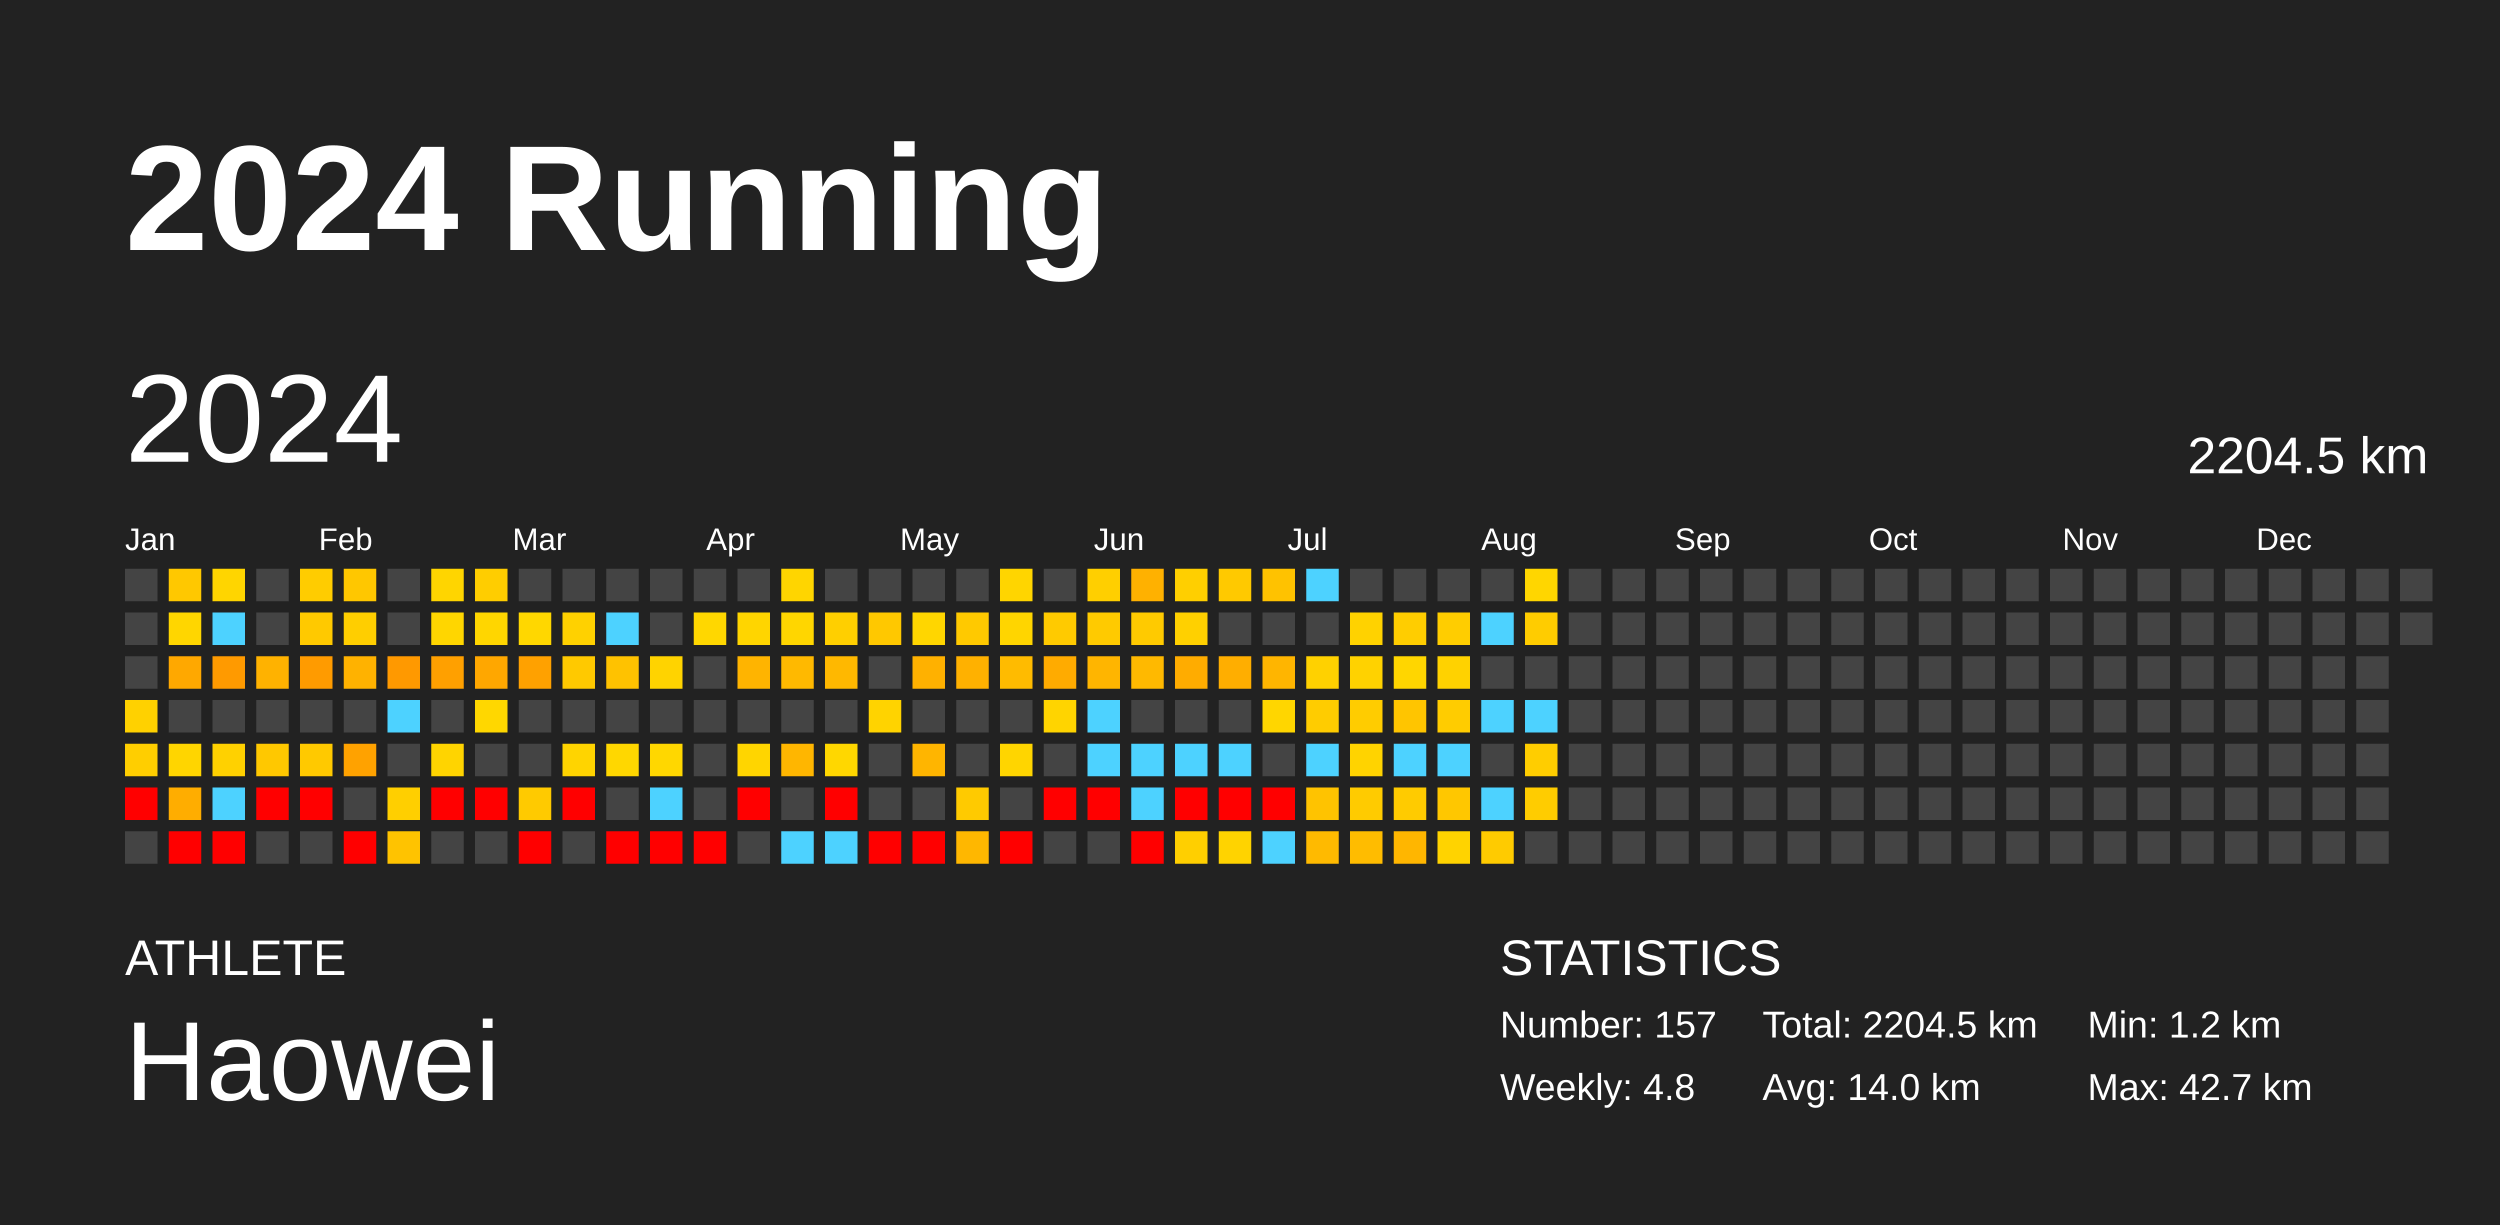
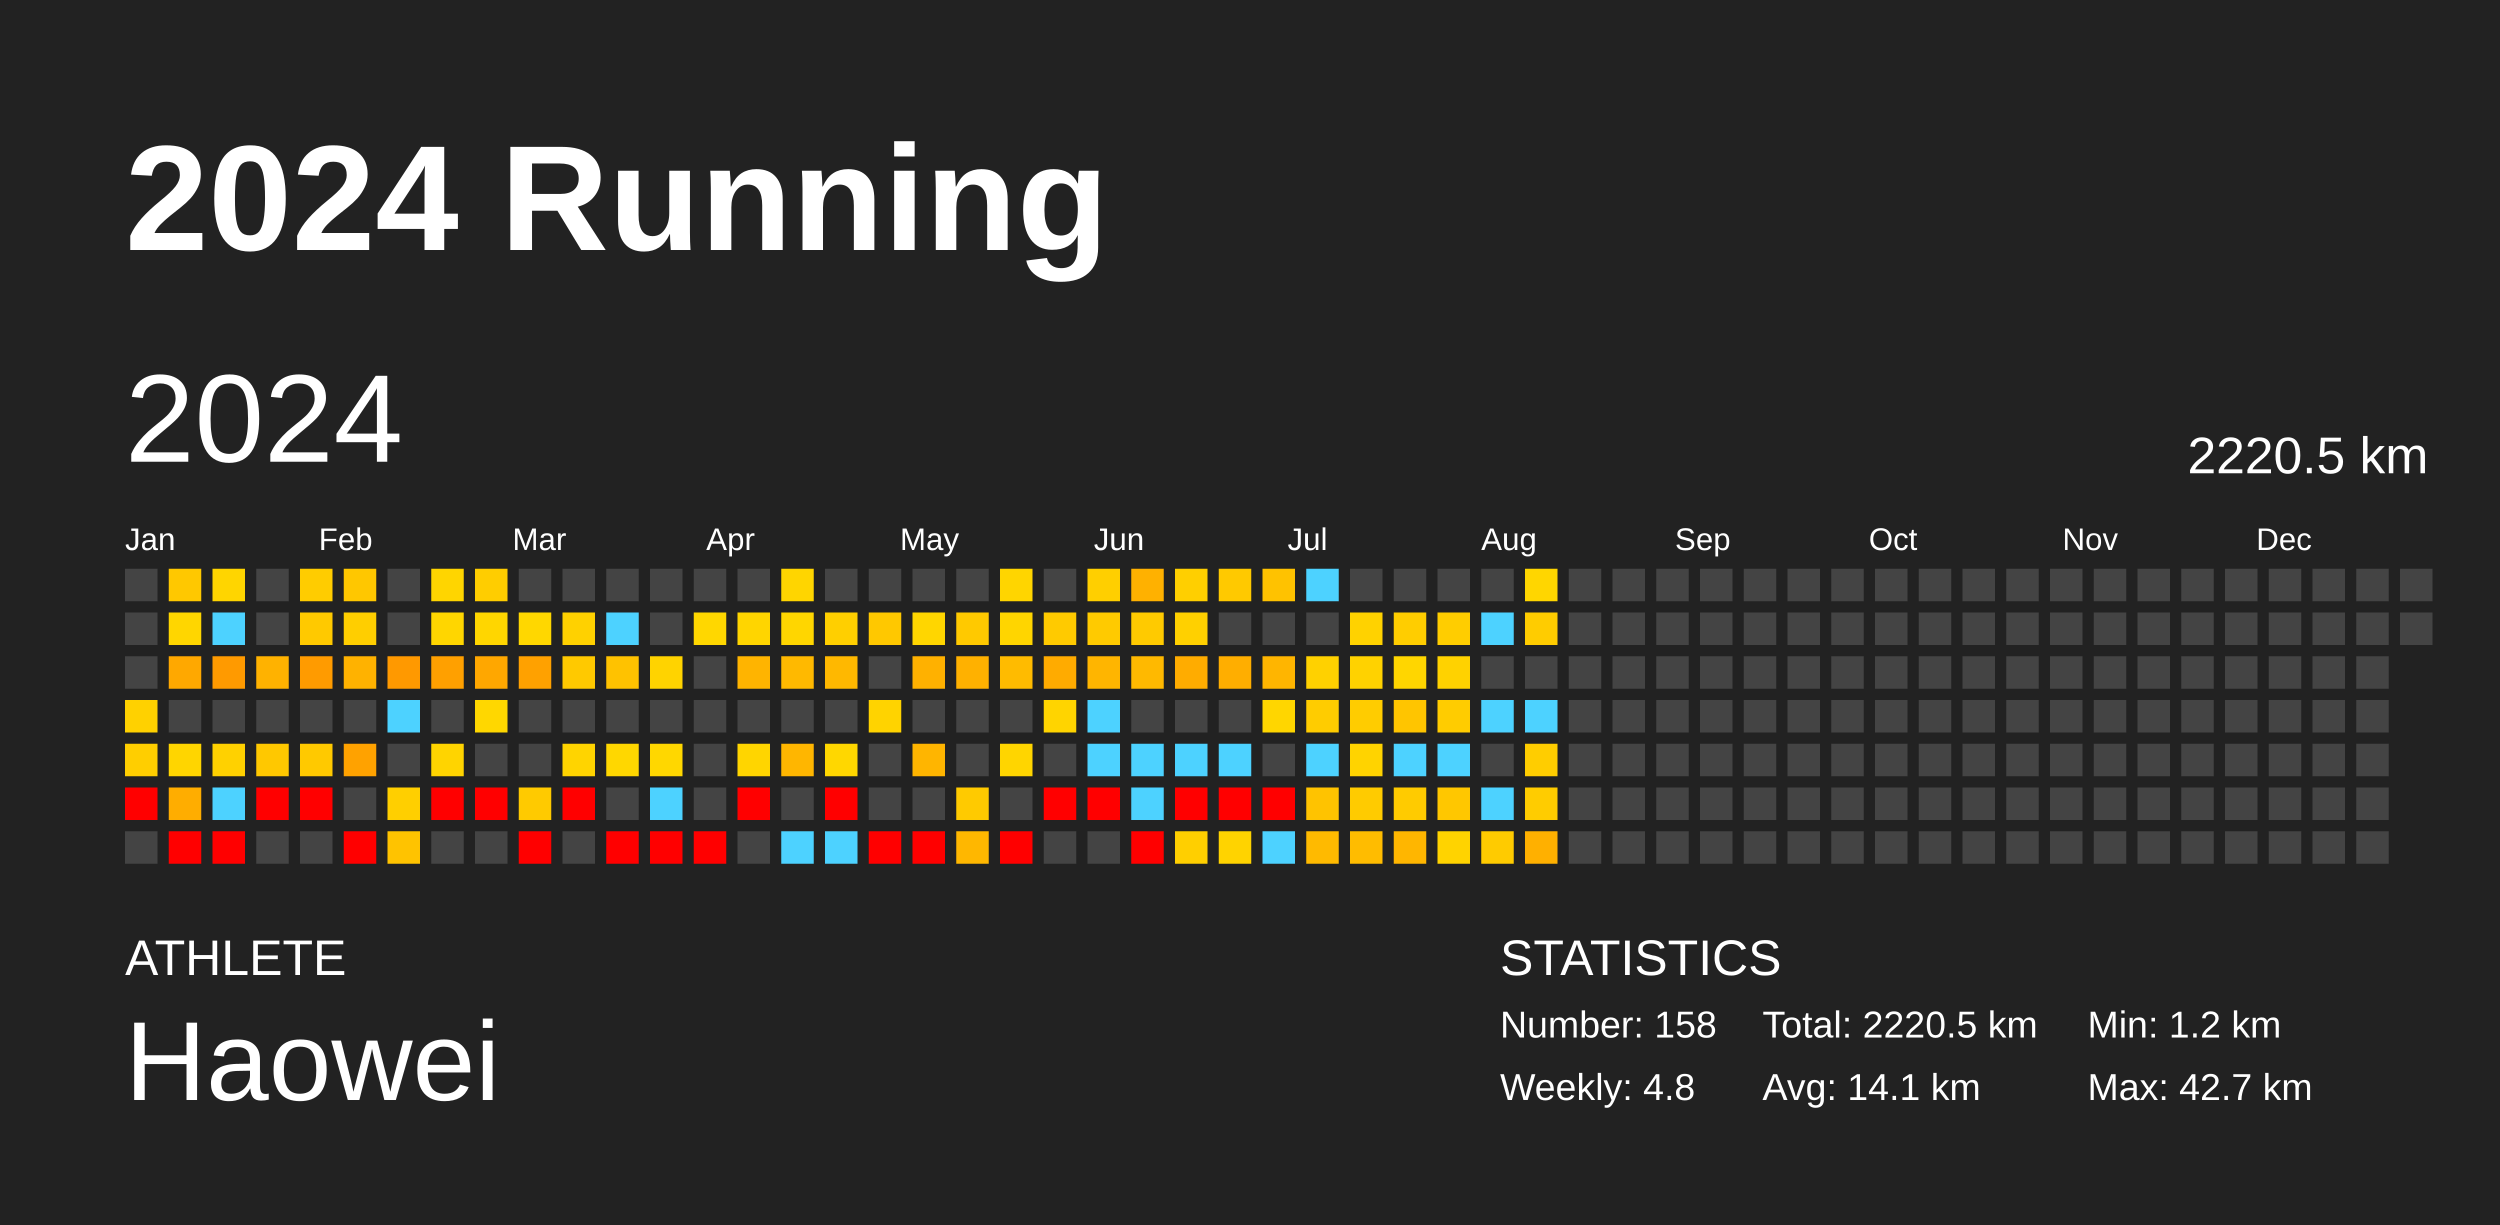
<svg xmlns="http://www.w3.org/2000/svg" baseProfile="full" height="98mm" version="1.1" viewBox="0,0,200,98" width="200mm">
  <defs />
  <rect fill="#222222" height="98" width="200" x="0" y="0" />
  <text fill="#FFFFFF" style="font-size:12px; font-family:Arial; font-weight:bold;" x="10" y="20">2024 Running</text>
  <text fill="#FFFFFF" style="font-size:4px; font-family:Arial" x="10" y="78">ATHLETE</text>
  <text fill="#FFFFFF" style="font-size:9px; font-family:Arial" x="10" y="88">Haowei</text>
  <text fill="#FFFFFF" style="font-size:4px; font-family:Arial" x="120" y="78">STATISTICS</text>
-   <text fill="#FFFFFF" style="font-size:3px; font-family:Arial" x="120" y="83">Number: 157</text>
+   <text fill="#FFFFFF" style="font-size:3px; font-family:Arial" x="120" y="83">Number: 158</text>
  <text fill="#FFFFFF" style="font-size:3px; font-family:Arial" x="120" y="88">Weekly: 4.8</text>
-   <text fill="#FFFFFF" style="font-size:3px; font-family:Arial" x="141" y="83">Total: 2204.5 km</text>
-   <text fill="#FFFFFF" style="font-size:3px; font-family:Arial" x="141" y="88">Avg: 14.0 km</text>
+   <text fill="#FFFFFF" style="font-size:3px; font-family:Arial" x="141" y="83">Total: 2220.5 km</text>
+   <text fill="#FFFFFF" style="font-size:3px; font-family:Arial" x="141" y="88">Avg: 14.1 km</text>
  <text fill="#FFFFFF" style="font-size:3px; font-family:Arial" x="167" y="83">Min: 1.2 km</text>
  <text fill="#FFFFFF" style="font-size:3px; font-family:Arial" x="167" y="88">Max: 42.7 km</text>
  <text dominant-baseline="hanging" fill="#FFFFFF" style="font-size:10.0px; font-family:Arial;" x="10" y="30">2024</text>
-   <text dominant-baseline="hanging" fill="#FFFFFF" style="font-size:4.125px; font-family:Arial;" x="175" y="35">2204.5 km</text>
+   <text dominant-baseline="hanging" fill="#FFFFFF" style="font-size:4.125px; font-family:Arial;" x="175" y="35">2220.5 km</text>
  <text fill="#FFFFFF" style="font-size:2.5px; font-family:Arial" x="10.0" y="44">Jan</text>
  <text fill="#FFFFFF" style="font-size:2.5px; font-family:Arial" x="25.5" y="44">Feb</text>
  <text fill="#FFFFFF" style="font-size:2.5px; font-family:Arial" x="41.0" y="44">Mar</text>
  <text fill="#FFFFFF" style="font-size:2.5px; font-family:Arial" x="56.5" y="44">Apr</text>
  <text fill="#FFFFFF" style="font-size:2.5px; font-family:Arial" x="72.0" y="44">May</text>
  <text fill="#FFFFFF" style="font-size:2.5px; font-family:Arial" x="87.5" y="44">Jun</text>
  <text fill="#FFFFFF" style="font-size:2.5px; font-family:Arial" x="103.0" y="44">Jul</text>
  <text fill="#FFFFFF" style="font-size:2.5px; font-family:Arial" x="118.5" y="44">Aug</text>
  <text fill="#FFFFFF" style="font-size:2.5px; font-family:Arial" x="134.0" y="44">Sep</text>
  <text fill="#FFFFFF" style="font-size:2.5px; font-family:Arial" x="149.5" y="44">Oct</text>
  <text fill="#FFFFFF" style="font-size:2.5px; font-family:Arial" x="165.0" y="44">Nov</text>
  <text fill="#FFFFFF" style="font-size:2.5px; font-family:Arial" x="180.5" y="44">Dec</text>
  <rect fill="#444444" height="2.6" width="2.6" x="10.0" y="45.5" />
  <rect fill="#444444" height="2.6" width="2.6" x="10.0" y="49.0" />
  <rect fill="#444444" height="2.6" width="2.6" x="10.0" y="52.5" />
  <rect fill="#ffd100" height="2.6" width="2.6" x="10.0" y="56.0" />
  <rect fill="#ffce00" height="2.6" width="2.6" x="10.0" y="59.5" />
  <rect fill="red" height="2.6" width="2.6" x="10.0" y="63.0" />
  <rect fill="#444444" height="2.6" width="2.6" x="10.0" y="66.5" />
  <rect fill="#ffc800" height="2.6" width="2.6" x="13.5" y="45.5" />
  <rect fill="#ffd600" height="2.6" width="2.6" x="13.5" y="49.0" />
  <rect fill="#ffa800" height="2.6" width="2.6" x="13.5" y="52.5" />
  <rect fill="#444444" height="2.6" width="2.6" x="13.5" y="56.0" />
  <rect fill="#ffd500" height="2.6" width="2.6" x="13.5" y="59.5" />
  <rect fill="#ffad00" height="2.6" width="2.6" x="13.5" y="63.0" />
  <rect fill="red" height="2.6" width="2.6" x="13.5" y="66.5" />
  <rect fill="#ffd500" height="2.6" width="2.6" x="17.0" y="45.5" />
  <rect fill="#4dd2ff" height="2.6" width="2.6" x="17.0" y="49.0" />
  <rect fill="#ff9a00" height="2.6" width="2.6" x="17.0" y="52.5" />
  <rect fill="#444444" height="2.6" width="2.6" x="17.0" y="56.0" />
  <rect fill="#ffd100" height="2.6" width="2.6" x="17.0" y="59.5" />
  <rect fill="#4dd2ff" height="2.6" width="2.6" x="17.0" y="63.0" />
  <rect fill="red" height="2.6" width="2.6" x="17.0" y="66.5" />
  <rect fill="#444444" height="2.6" width="2.6" x="20.5" y="45.5" />
  <rect fill="#444444" height="2.6" width="2.6" x="20.5" y="49.0" />
  <rect fill="#ffb200" height="2.6" width="2.6" x="20.5" y="52.5" />
  <rect fill="#444444" height="2.6" width="2.6" x="20.5" y="56.0" />
  <rect fill="#ffc800" height="2.6" width="2.6" x="20.5" y="59.5" />
  <rect fill="red" height="2.6" width="2.6" x="20.5" y="63.0" />
  <rect fill="#444444" height="2.6" width="2.6" x="20.5" y="66.5" />
  <rect fill="#ffcc00" height="2.6" width="2.6" x="24.0" y="45.5" />
  <rect fill="#ffc900" height="2.6" width="2.6" x="24.0" y="49.0" />
  <rect fill="#ff9b00" height="2.6" width="2.6" x="24.0" y="52.5" />
  <rect fill="#444444" height="2.6" width="2.6" x="24.0" y="56.0" />
  <rect fill="#ffc900" height="2.6" width="2.6" x="24.0" y="59.5" />
  <rect fill="red" height="2.6" width="2.6" x="24.0" y="63.0" />
  <rect fill="#444444" height="2.6" width="2.6" x="24.0" y="66.5" />
  <rect fill="#ffc700" height="2.6" width="2.6" x="27.5" y="45.5" />
  <rect fill="#ffce00" height="2.6" width="2.6" x="27.5" y="49.0" />
  <rect fill="#ffb200" height="2.6" width="2.6" x="27.5" y="52.5" />
  <rect fill="#444444" height="2.6" width="2.6" x="27.5" y="56.0" />
  <rect fill="#ffa200" height="2.6" width="2.6" x="27.5" y="59.5" />
  <rect fill="#444444" height="2.6" width="2.6" x="27.5" y="63.0" />
  <rect fill="red" height="2.6" width="2.6" x="27.5" y="66.5" />
  <rect fill="#444444" height="2.6" width="2.6" x="31.0" y="45.5" />
  <rect fill="#444444" height="2.6" width="2.6" x="31.0" y="49.0" />
  <rect fill="#ff9900" height="2.6" width="2.6" x="31.0" y="52.5" />
  <rect fill="#4dd2ff" height="2.6" width="2.6" x="31.0" y="56.0" />
  <rect fill="#444444" height="2.6" width="2.6" x="31.0" y="59.5" />
  <rect fill="#ffcf00" height="2.6" width="2.6" x="31.0" y="63.0" />
  <rect fill="#ffc300" height="2.6" width="2.6" x="31.0" y="66.5" />
  <rect fill="#ffd500" height="2.6" width="2.6" x="34.5" y="45.5" />
  <rect fill="#ffd600" height="2.6" width="2.6" x="34.5" y="49.0" />
  <rect fill="#ffa000" height="2.6" width="2.6" x="34.5" y="52.5" />
  <rect fill="#444444" height="2.6" width="2.6" x="34.5" y="56.0" />
  <rect fill="#ffd400" height="2.6" width="2.6" x="34.5" y="59.5" />
  <rect fill="red" height="2.6" width="2.6" x="34.5" y="63.0" />
  <rect fill="#444444" height="2.6" width="2.6" x="34.5" y="66.5" />
  <rect fill="#ffcd00" height="2.6" width="2.6" x="38.0" y="45.5" />
  <rect fill="#ffd600" height="2.6" width="2.6" x="38.0" y="49.0" />
  <rect fill="#ffa700" height="2.6" width="2.6" x="38.0" y="52.5" />
  <rect fill="#ffd700" height="2.6" width="2.6" x="38.0" y="56.0" />
  <rect fill="#444444" height="2.6" width="2.6" x="38.0" y="59.5" />
  <rect fill="red" height="2.6" width="2.6" x="38.0" y="63.0" />
  <rect fill="#444444" height="2.6" width="2.6" x="38.0" y="66.5" />
  <rect fill="#444444" height="2.6" width="2.6" x="41.5" y="45.5" />
  <rect fill="#ffd700" height="2.6" width="2.6" x="41.5" y="49.0" />
  <rect fill="#ffa100" height="2.6" width="2.6" x="41.5" y="52.5" />
  <rect fill="#444444" height="2.6" width="2.6" x="41.5" y="56.0" />
  <rect fill="#444444" height="2.6" width="2.6" x="41.5" y="59.5" />
  <rect fill="#ffca00" height="2.6" width="2.6" x="41.5" y="63.0" />
  <rect fill="red" height="2.6" width="2.6" x="41.5" y="66.5" />
  <rect fill="#444444" height="2.6" width="2.6" x="45.0" y="45.5" />
  <rect fill="#ffd100" height="2.6" width="2.6" x="45.0" y="49.0" />
  <rect fill="#ffc900" height="2.6" width="2.6" x="45.0" y="52.5" />
  <rect fill="#444444" height="2.6" width="2.6" x="45.0" y="56.0" />
  <rect fill="#ffd400" height="2.6" width="2.6" x="45.0" y="59.5" />
  <rect fill="red" height="2.6" width="2.6" x="45.0" y="63.0" />
  <rect fill="#444444" height="2.6" width="2.6" x="45.0" y="66.5" />
  <rect fill="#444444" height="2.6" width="2.6" x="48.5" y="45.5" />
  <rect fill="#4dd2ff" height="2.6" width="2.6" x="48.5" y="49.0" />
  <rect fill="#ffc200" height="2.6" width="2.6" x="48.5" y="52.5" />
  <rect fill="#444444" height="2.6" width="2.6" x="48.5" y="56.0" />
  <rect fill="#ffd700" height="2.6" width="2.6" x="48.5" y="59.5" />
  <rect fill="#444444" height="2.6" width="2.6" x="48.5" y="63.0" />
  <rect fill="red" height="2.6" width="2.6" x="48.5" y="66.5" />
  <rect fill="#444444" height="2.6" width="2.6" x="52.0" y="45.5" />
  <rect fill="#444444" height="2.6" width="2.6" x="52.0" y="49.0" />
  <rect fill="#ffd300" height="2.6" width="2.6" x="52.0" y="52.5" />
  <rect fill="#444444" height="2.6" width="2.6" x="52.0" y="56.0" />
  <rect fill="#ffd700" height="2.6" width="2.6" x="52.0" y="59.5" />
  <rect fill="#4dd2ff" height="2.6" width="2.6" x="52.0" y="63.0" />
  <rect fill="red" height="2.6" width="2.6" x="52.0" y="66.5" />
  <rect fill="#444444" height="2.6" width="2.6" x="55.5" y="45.5" />
  <rect fill="#ffd700" height="2.6" width="2.6" x="55.5" y="49.0" />
  <rect fill="#444444" height="2.6" width="2.6" x="55.5" y="52.5" />
  <rect fill="#444444" height="2.6" width="2.6" x="55.5" y="56.0" />
  <rect fill="#444444" height="2.6" width="2.6" x="55.5" y="59.5" />
  <rect fill="#444444" height="2.6" width="2.6" x="55.5" y="63.0" />
  <rect fill="red" height="2.6" width="2.6" x="55.5" y="66.5" />
  <rect fill="#444444" height="2.6" width="2.6" x="59.0" y="45.5" />
  <rect fill="#ffd500" height="2.6" width="2.6" x="59.0" y="49.0" />
  <rect fill="#ffb400" height="2.6" width="2.6" x="59.0" y="52.5" />
  <rect fill="#444444" height="2.6" width="2.6" x="59.0" y="56.0" />
  <rect fill="#ffd500" height="2.6" width="2.6" x="59.0" y="59.5" />
  <rect fill="red" height="2.6" width="2.6" x="59.0" y="63.0" />
  <rect fill="#444444" height="2.6" width="2.6" x="59.0" y="66.5" />
  <rect fill="#ffd500" height="2.6" width="2.6" x="62.5" y="45.5" />
  <rect fill="#ffd600" height="2.6" width="2.6" x="62.5" y="49.0" />
  <rect fill="#ffb900" height="2.6" width="2.6" x="62.5" y="52.5" />
  <rect fill="#444444" height="2.6" width="2.6" x="62.5" y="56.0" />
  <rect fill="#ffb600" height="2.6" width="2.6" x="62.5" y="59.5" />
  <rect fill="#444444" height="2.6" width="2.6" x="62.5" y="63.0" />
  <rect fill="#4dd2ff" height="2.6" width="2.6" x="62.5" y="66.5" />
  <rect fill="#444444" height="2.6" width="2.6" x="66.0" y="45.5" />
  <rect fill="#ffcf00" height="2.6" width="2.6" x="66.0" y="49.0" />
  <rect fill="#ffb800" height="2.6" width="2.6" x="66.0" y="52.5" />
  <rect fill="#444444" height="2.6" width="2.6" x="66.0" y="56.0" />
  <rect fill="#ffd700" height="2.6" width="2.6" x="66.0" y="59.5" />
  <rect fill="red" height="2.6" width="2.6" x="66.0" y="63.0" />
  <rect fill="#4dd2ff" height="2.6" width="2.6" x="66.0" y="66.5" />
  <rect fill="#444444" height="2.6" width="2.6" x="69.5" y="45.5" />
  <rect fill="#ffc800" height="2.6" width="2.6" x="69.5" y="49.0" />
  <rect fill="#444444" height="2.6" width="2.6" x="69.5" y="52.5" />
  <rect fill="#ffd300" height="2.6" width="2.6" x="69.5" y="56.0" />
  <rect fill="#444444" height="2.6" width="2.6" x="69.5" y="59.5" />
  <rect fill="#444444" height="2.6" width="2.6" x="69.5" y="63.0" />
  <rect fill="red" height="2.6" width="2.6" x="69.5" y="66.5" />
  <rect fill="#444444" height="2.6" width="2.6" x="73.0" y="45.5" />
  <rect fill="#ffd600" height="2.6" width="2.6" x="73.0" y="49.0" />
  <rect fill="#ffb100" height="2.6" width="2.6" x="73.0" y="52.5" />
  <rect fill="#444444" height="2.6" width="2.6" x="73.0" y="56.0" />
  <rect fill="#ffb500" height="2.6" width="2.6" x="73.0" y="59.5" />
  <rect fill="#444444" height="2.6" width="2.6" x="73.0" y="63.0" />
  <rect fill="red" height="2.6" width="2.6" x="73.0" y="66.5" />
  <rect fill="#444444" height="2.6" width="2.6" x="76.5" y="45.5" />
  <rect fill="#ffc900" height="2.6" width="2.6" x="76.5" y="49.0" />
  <rect fill="#ffb100" height="2.6" width="2.6" x="76.5" y="52.5" />
  <rect fill="#444444" height="2.6" width="2.6" x="76.5" y="56.0" />
  <rect fill="#444444" height="2.6" width="2.6" x="76.5" y="59.5" />
  <rect fill="#ffca00" height="2.6" width="2.6" x="76.5" y="63.0" />
  <rect fill="#ffb700" height="2.6" width="2.6" x="76.5" y="66.5" />
  <rect fill="#ffd500" height="2.6" width="2.6" x="80.0" y="45.5" />
  <rect fill="#ffd500" height="2.6" width="2.6" x="80.0" y="49.0" />
  <rect fill="#ffbb00" height="2.6" width="2.6" x="80.0" y="52.5" />
  <rect fill="#444444" height="2.6" width="2.6" x="80.0" y="56.0" />
  <rect fill="#ffd500" height="2.6" width="2.6" x="80.0" y="59.5" />
  <rect fill="#444444" height="2.6" width="2.6" x="80.0" y="63.0" />
  <rect fill="red" height="2.6" width="2.6" x="80.0" y="66.5" />
  <rect fill="#444444" height="2.6" width="2.6" x="83.5" y="45.5" />
  <rect fill="#ffca00" height="2.6" width="2.6" x="83.5" y="49.0" />
  <rect fill="#ffab00" height="2.6" width="2.6" x="83.5" y="52.5" />
  <rect fill="#ffd400" height="2.6" width="2.6" x="83.5" y="56.0" />
  <rect fill="#444444" height="2.6" width="2.6" x="83.5" y="59.5" />
  <rect fill="red" height="2.6" width="2.6" x="83.5" y="63.0" />
  <rect fill="#444444" height="2.6" width="2.6" x="83.5" y="66.5" />
  <rect fill="#ffcf00" height="2.6" width="2.6" x="87.0" y="45.5" />
  <rect fill="#ffca00" height="2.6" width="2.6" x="87.0" y="49.0" />
  <rect fill="#ffb500" height="2.6" width="2.6" x="87.0" y="52.5" />
  <rect fill="#4dd2ff" height="2.6" width="2.6" x="87.0" y="56.0" />
  <rect fill="#4dd2ff" height="2.6" width="2.6" x="87.0" y="59.5" />
  <rect fill="red" height="2.6" width="2.6" x="87.0" y="63.0" />
  <rect fill="#444444" height="2.6" width="2.6" x="87.0" y="66.5" />
  <rect fill="#ffb100" height="2.6" width="2.6" x="90.5" y="45.5" />
  <rect fill="#ffca00" height="2.6" width="2.6" x="90.5" y="49.0" />
  <rect fill="#ffb900" height="2.6" width="2.6" x="90.5" y="52.5" />
  <rect fill="#444444" height="2.6" width="2.6" x="90.5" y="56.0" />
  <rect fill="#4dd2ff" height="2.6" width="2.6" x="90.5" y="59.5" />
  <rect fill="#4dd2ff" height="2.6" width="2.6" x="90.5" y="63.0" />
  <rect fill="red" height="2.6" width="2.6" x="90.5" y="66.5" />
  <rect fill="#ffcf00" height="2.6" width="2.6" x="94.0" y="45.5" />
  <rect fill="#ffd000" height="2.6" width="2.6" x="94.0" y="49.0" />
  <rect fill="#ffac00" height="2.6" width="2.6" x="94.0" y="52.5" />
  <rect fill="#444444" height="2.6" width="2.6" x="94.0" y="56.0" />
  <rect fill="#4dd2ff" height="2.6" width="2.6" x="94.0" y="59.5" />
  <rect fill="red" height="2.6" width="2.6" x="94.0" y="63.0" />
  <rect fill="#ffcf00" height="2.6" width="2.6" x="94.0" y="66.5" />
  <rect fill="#ffc900" height="2.6" width="2.6" x="97.5" y="45.5" />
  <rect fill="#444444" height="2.6" width="2.6" x="97.5" y="49.0" />
  <rect fill="#ffae00" height="2.6" width="2.6" x="97.5" y="52.5" />
  <rect fill="#444444" height="2.6" width="2.6" x="97.5" y="56.0" />
  <rect fill="#4dd2ff" height="2.6" width="2.6" x="97.5" y="59.5" />
  <rect fill="red" height="2.6" width="2.6" x="97.5" y="63.0" />
  <rect fill="#ffd300" height="2.6" width="2.6" x="97.5" y="66.5" />
  <rect fill="#ffc200" height="2.6" width="2.6" x="101.0" y="45.5" />
  <rect fill="#444444" height="2.6" width="2.6" x="101.0" y="49.0" />
  <rect fill="#ffb500" height="2.6" width="2.6" x="101.0" y="52.5" />
  <rect fill="#ffd600" height="2.6" width="2.6" x="101.0" y="56.0" />
  <rect fill="#444444" height="2.6" width="2.6" x="101.0" y="59.5" />
  <rect fill="red" height="2.6" width="2.6" x="101.0" y="63.0" />
  <rect fill="#4dd2ff" height="2.6" width="2.6" x="101.0" y="66.5" />
  <rect fill="#4dd2ff" height="2.6" width="2.6" x="104.5" y="45.5" />
  <rect fill="#444444" height="2.6" width="2.6" x="104.5" y="49.0" />
  <rect fill="#ffd100" height="2.6" width="2.6" x="104.5" y="52.5" />
  <rect fill="#ffcc00" height="2.6" width="2.6" x="104.5" y="56.0" />
  <rect fill="#4dd2ff" height="2.6" width="2.6" x="104.5" y="59.5" />
  <rect fill="#ffc300" height="2.6" width="2.6" x="104.5" y="63.0" />
  <rect fill="#ffba00" height="2.6" width="2.6" x="104.5" y="66.5" />
  <rect fill="#444444" height="2.6" width="2.6" x="108.0" y="45.5" />
  <rect fill="#ffd200" height="2.6" width="2.6" x="108.0" y="49.0" />
  <rect fill="#ffd200" height="2.6" width="2.6" x="108.0" y="52.5" />
  <rect fill="#ffcc00" height="2.6" width="2.6" x="108.0" y="56.0" />
  <rect fill="#ffd300" height="2.6" width="2.6" x="108.0" y="59.5" />
  <rect fill="#ffcb00" height="2.6" width="2.6" x="108.0" y="63.0" />
  <rect fill="#ffbc00" height="2.6" width="2.6" x="108.0" y="66.5" />
  <rect fill="#444444" height="2.6" width="2.6" x="111.5" y="45.5" />
  <rect fill="#ffcd00" height="2.6" width="2.6" x="111.5" y="49.0" />
  <rect fill="#ffd600" height="2.6" width="2.6" x="111.5" y="52.5" />
  <rect fill="#ffc500" height="2.6" width="2.6" x="111.5" y="56.0" />
  <rect fill="#4dd2ff" height="2.6" width="2.6" x="111.5" y="59.5" />
  <rect fill="#ffcb00" height="2.6" width="2.6" x="111.5" y="63.0" />
  <rect fill="#ffb600" height="2.6" width="2.6" x="111.5" y="66.5" />
  <rect fill="#444444" height="2.6" width="2.6" x="115.0" y="45.5" />
  <rect fill="#ffcd00" height="2.6" width="2.6" x="115.0" y="49.0" />
  <rect fill="#ffd200" height="2.6" width="2.6" x="115.0" y="52.5" />
  <rect fill="#ffcc00" height="2.6" width="2.6" x="115.0" y="56.0" />
  <rect fill="#4dd2ff" height="2.6" width="2.6" x="115.0" y="59.5" />
  <rect fill="#ffc700" height="2.6" width="2.6" x="115.0" y="63.0" />
  <rect fill="#ffd300" height="2.6" width="2.6" x="115.0" y="66.5" />
  <rect fill="#444444" height="2.6" width="2.6" x="118.5" y="45.5" />
  <rect fill="#4dd2ff" height="2.6" width="2.6" x="118.5" y="49.0" />
  <rect fill="#444444" height="2.6" width="2.6" x="118.5" y="52.5" />
  <rect fill="#4dd2ff" height="2.6" width="2.6" x="118.5" y="56.0" />
  <rect fill="#444444" height="2.6" width="2.6" x="118.5" y="59.5" />
  <rect fill="#4dd2ff" height="2.6" width="2.6" x="118.5" y="63.0" />
  <rect fill="#ffcb00" height="2.6" width="2.6" x="118.5" y="66.5" />
  <rect fill="#ffd600" height="2.6" width="2.6" x="122.0" y="45.5" />
  <rect fill="#ffcc00" height="2.6" width="2.6" x="122.0" y="49.0" />
  <rect fill="#444444" height="2.6" width="2.6" x="122.0" y="52.5" />
  <rect fill="#4dd2ff" height="2.6" width="2.6" x="122.0" y="56.0" />
  <rect fill="#ffcd00" height="2.6" width="2.6" x="122.0" y="59.5" />
  <rect fill="#ffcc00" height="2.6" width="2.6" x="122.0" y="63.0" />
-   <rect fill="#444444" height="2.6" width="2.6" x="122.0" y="66.5" />
+   <rect fill="#ffb000" height="2.6" width="2.6" x="122.0" y="66.5" />
  <rect fill="#444444" height="2.6" width="2.6" x="125.5" y="45.5" />
  <rect fill="#444444" height="2.6" width="2.6" x="125.5" y="49.0" />
  <rect fill="#444444" height="2.6" width="2.6" x="125.5" y="52.5" />
  <rect fill="#444444" height="2.6" width="2.6" x="125.5" y="56.0" />
  <rect fill="#444444" height="2.6" width="2.6" x="125.5" y="59.5" />
  <rect fill="#444444" height="2.6" width="2.6" x="125.5" y="63.0" />
  <rect fill="#444444" height="2.6" width="2.6" x="125.5" y="66.5" />
  <rect fill="#444444" height="2.6" width="2.6" x="129.0" y="45.5" />
  <rect fill="#444444" height="2.6" width="2.6" x="129.0" y="49.0" />
  <rect fill="#444444" height="2.6" width="2.6" x="129.0" y="52.5" />
  <rect fill="#444444" height="2.6" width="2.6" x="129.0" y="56.0" />
  <rect fill="#444444" height="2.6" width="2.6" x="129.0" y="59.5" />
  <rect fill="#444444" height="2.6" width="2.6" x="129.0" y="63.0" />
  <rect fill="#444444" height="2.6" width="2.6" x="129.0" y="66.5" />
  <rect fill="#444444" height="2.6" width="2.6" x="132.5" y="45.5" />
  <rect fill="#444444" height="2.6" width="2.6" x="132.5" y="49.0" />
  <rect fill="#444444" height="2.6" width="2.6" x="132.5" y="52.5" />
  <rect fill="#444444" height="2.6" width="2.6" x="132.5" y="56.0" />
  <rect fill="#444444" height="2.6" width="2.6" x="132.5" y="59.5" />
  <rect fill="#444444" height="2.6" width="2.6" x="132.5" y="63.0" />
  <rect fill="#444444" height="2.6" width="2.6" x="132.5" y="66.5" />
  <rect fill="#444444" height="2.6" width="2.6" x="136.0" y="45.5" />
  <rect fill="#444444" height="2.6" width="2.6" x="136.0" y="49.0" />
  <rect fill="#444444" height="2.6" width="2.6" x="136.0" y="52.5" />
  <rect fill="#444444" height="2.6" width="2.6" x="136.0" y="56.0" />
  <rect fill="#444444" height="2.6" width="2.6" x="136.0" y="59.5" />
  <rect fill="#444444" height="2.6" width="2.6" x="136.0" y="63.0" />
  <rect fill="#444444" height="2.6" width="2.6" x="136.0" y="66.5" />
  <rect fill="#444444" height="2.6" width="2.6" x="139.5" y="45.5" />
  <rect fill="#444444" height="2.6" width="2.6" x="139.5" y="49.0" />
  <rect fill="#444444" height="2.6" width="2.6" x="139.5" y="52.5" />
  <rect fill="#444444" height="2.6" width="2.6" x="139.5" y="56.0" />
  <rect fill="#444444" height="2.6" width="2.6" x="139.5" y="59.5" />
  <rect fill="#444444" height="2.6" width="2.6" x="139.5" y="63.0" />
  <rect fill="#444444" height="2.6" width="2.6" x="139.5" y="66.5" />
  <rect fill="#444444" height="2.6" width="2.6" x="143.0" y="45.5" />
  <rect fill="#444444" height="2.6" width="2.6" x="143.0" y="49.0" />
  <rect fill="#444444" height="2.6" width="2.6" x="143.0" y="52.5" />
  <rect fill="#444444" height="2.6" width="2.6" x="143.0" y="56.0" />
  <rect fill="#444444" height="2.6" width="2.6" x="143.0" y="59.5" />
  <rect fill="#444444" height="2.6" width="2.6" x="143.0" y="63.0" />
  <rect fill="#444444" height="2.6" width="2.6" x="143.0" y="66.5" />
  <rect fill="#444444" height="2.6" width="2.6" x="146.5" y="45.5" />
  <rect fill="#444444" height="2.6" width="2.6" x="146.5" y="49.0" />
  <rect fill="#444444" height="2.6" width="2.6" x="146.5" y="52.5" />
  <rect fill="#444444" height="2.6" width="2.6" x="146.5" y="56.0" />
  <rect fill="#444444" height="2.6" width="2.6" x="146.5" y="59.5" />
  <rect fill="#444444" height="2.6" width="2.6" x="146.5" y="63.0" />
  <rect fill="#444444" height="2.6" width="2.6" x="146.5" y="66.5" />
  <rect fill="#444444" height="2.6" width="2.6" x="150.0" y="45.5" />
  <rect fill="#444444" height="2.6" width="2.6" x="150.0" y="49.0" />
  <rect fill="#444444" height="2.6" width="2.6" x="150.0" y="52.5" />
  <rect fill="#444444" height="2.6" width="2.6" x="150.0" y="56.0" />
  <rect fill="#444444" height="2.6" width="2.6" x="150.0" y="59.5" />
  <rect fill="#444444" height="2.6" width="2.6" x="150.0" y="63.0" />
  <rect fill="#444444" height="2.6" width="2.6" x="150.0" y="66.5" />
  <rect fill="#444444" height="2.6" width="2.6" x="153.5" y="45.5" />
  <rect fill="#444444" height="2.6" width="2.6" x="153.5" y="49.0" />
  <rect fill="#444444" height="2.6" width="2.6" x="153.5" y="52.5" />
  <rect fill="#444444" height="2.6" width="2.6" x="153.5" y="56.0" />
  <rect fill="#444444" height="2.6" width="2.6" x="153.5" y="59.5" />
  <rect fill="#444444" height="2.6" width="2.6" x="153.5" y="63.0" />
  <rect fill="#444444" height="2.6" width="2.6" x="153.5" y="66.5" />
  <rect fill="#444444" height="2.6" width="2.6" x="157.0" y="45.5" />
  <rect fill="#444444" height="2.6" width="2.6" x="157.0" y="49.0" />
  <rect fill="#444444" height="2.6" width="2.6" x="157.0" y="52.5" />
  <rect fill="#444444" height="2.6" width="2.6" x="157.0" y="56.0" />
  <rect fill="#444444" height="2.6" width="2.6" x="157.0" y="59.5" />
  <rect fill="#444444" height="2.6" width="2.6" x="157.0" y="63.0" />
  <rect fill="#444444" height="2.6" width="2.6" x="157.0" y="66.5" />
  <rect fill="#444444" height="2.6" width="2.6" x="160.5" y="45.5" />
  <rect fill="#444444" height="2.6" width="2.6" x="160.5" y="49.0" />
  <rect fill="#444444" height="2.6" width="2.6" x="160.5" y="52.5" />
  <rect fill="#444444" height="2.6" width="2.6" x="160.5" y="56.0" />
  <rect fill="#444444" height="2.6" width="2.6" x="160.5" y="59.5" />
  <rect fill="#444444" height="2.6" width="2.6" x="160.5" y="63.0" />
  <rect fill="#444444" height="2.6" width="2.6" x="160.5" y="66.5" />
  <rect fill="#444444" height="2.6" width="2.6" x="164.0" y="45.5" />
  <rect fill="#444444" height="2.6" width="2.6" x="164.0" y="49.0" />
  <rect fill="#444444" height="2.6" width="2.6" x="164.0" y="52.5" />
  <rect fill="#444444" height="2.6" width="2.6" x="164.0" y="56.0" />
  <rect fill="#444444" height="2.6" width="2.6" x="164.0" y="59.5" />
  <rect fill="#444444" height="2.6" width="2.6" x="164.0" y="63.0" />
  <rect fill="#444444" height="2.6" width="2.6" x="164.0" y="66.5" />
  <rect fill="#444444" height="2.6" width="2.6" x="167.5" y="45.5" />
  <rect fill="#444444" height="2.6" width="2.6" x="167.5" y="49.0" />
  <rect fill="#444444" height="2.6" width="2.6" x="167.5" y="52.5" />
  <rect fill="#444444" height="2.6" width="2.6" x="167.5" y="56.0" />
  <rect fill="#444444" height="2.6" width="2.6" x="167.5" y="59.5" />
  <rect fill="#444444" height="2.6" width="2.6" x="167.5" y="63.0" />
  <rect fill="#444444" height="2.6" width="2.6" x="167.5" y="66.5" />
  <rect fill="#444444" height="2.6" width="2.6" x="171.0" y="45.5" />
  <rect fill="#444444" height="2.6" width="2.6" x="171.0" y="49.0" />
  <rect fill="#444444" height="2.6" width="2.6" x="171.0" y="52.5" />
  <rect fill="#444444" height="2.6" width="2.6" x="171.0" y="56.0" />
  <rect fill="#444444" height="2.6" width="2.6" x="171.0" y="59.5" />
  <rect fill="#444444" height="2.6" width="2.6" x="171.0" y="63.0" />
  <rect fill="#444444" height="2.6" width="2.6" x="171.0" y="66.5" />
  <rect fill="#444444" height="2.6" width="2.6" x="174.5" y="45.5" />
  <rect fill="#444444" height="2.6" width="2.6" x="174.5" y="49.0" />
  <rect fill="#444444" height="2.6" width="2.6" x="174.5" y="52.5" />
  <rect fill="#444444" height="2.6" width="2.6" x="174.5" y="56.0" />
  <rect fill="#444444" height="2.6" width="2.6" x="174.5" y="59.5" />
  <rect fill="#444444" height="2.6" width="2.6" x="174.5" y="63.0" />
  <rect fill="#444444" height="2.6" width="2.6" x="174.5" y="66.5" />
  <rect fill="#444444" height="2.6" width="2.6" x="178.0" y="45.5" />
  <rect fill="#444444" height="2.6" width="2.6" x="178.0" y="49.0" />
  <rect fill="#444444" height="2.6" width="2.6" x="178.0" y="52.5" />
  <rect fill="#444444" height="2.6" width="2.6" x="178.0" y="56.0" />
  <rect fill="#444444" height="2.6" width="2.6" x="178.0" y="59.5" />
  <rect fill="#444444" height="2.6" width="2.6" x="178.0" y="63.0" />
  <rect fill="#444444" height="2.6" width="2.6" x="178.0" y="66.5" />
  <rect fill="#444444" height="2.6" width="2.6" x="181.5" y="45.5" />
  <rect fill="#444444" height="2.6" width="2.6" x="181.5" y="49.0" />
  <rect fill="#444444" height="2.6" width="2.6" x="181.5" y="52.5" />
  <rect fill="#444444" height="2.6" width="2.6" x="181.5" y="56.0" />
  <rect fill="#444444" height="2.6" width="2.6" x="181.5" y="59.5" />
  <rect fill="#444444" height="2.6" width="2.6" x="181.5" y="63.0" />
  <rect fill="#444444" height="2.6" width="2.6" x="181.5" y="66.5" />
  <rect fill="#444444" height="2.6" width="2.6" x="185.0" y="45.5" />
  <rect fill="#444444" height="2.6" width="2.6" x="185.0" y="49.0" />
  <rect fill="#444444" height="2.6" width="2.6" x="185.0" y="52.5" />
  <rect fill="#444444" height="2.6" width="2.6" x="185.0" y="56.0" />
  <rect fill="#444444" height="2.6" width="2.6" x="185.0" y="59.5" />
  <rect fill="#444444" height="2.6" width="2.6" x="185.0" y="63.0" />
  <rect fill="#444444" height="2.6" width="2.6" x="185.0" y="66.5" />
  <rect fill="#444444" height="2.6" width="2.6" x="188.5" y="45.5" />
  <rect fill="#444444" height="2.6" width="2.6" x="188.5" y="49.0" />
  <rect fill="#444444" height="2.6" width="2.6" x="188.5" y="52.5" />
  <rect fill="#444444" height="2.6" width="2.6" x="188.5" y="56.0" />
  <rect fill="#444444" height="2.6" width="2.6" x="188.5" y="59.5" />
  <rect fill="#444444" height="2.6" width="2.6" x="188.5" y="63.0" />
  <rect fill="#444444" height="2.6" width="2.6" x="188.5" y="66.5" />
  <rect fill="#444444" height="2.6" width="2.6" x="192.0" y="45.5" />
  <rect fill="#444444" height="2.6" width="2.6" x="192.0" y="49.0" />
</svg>
